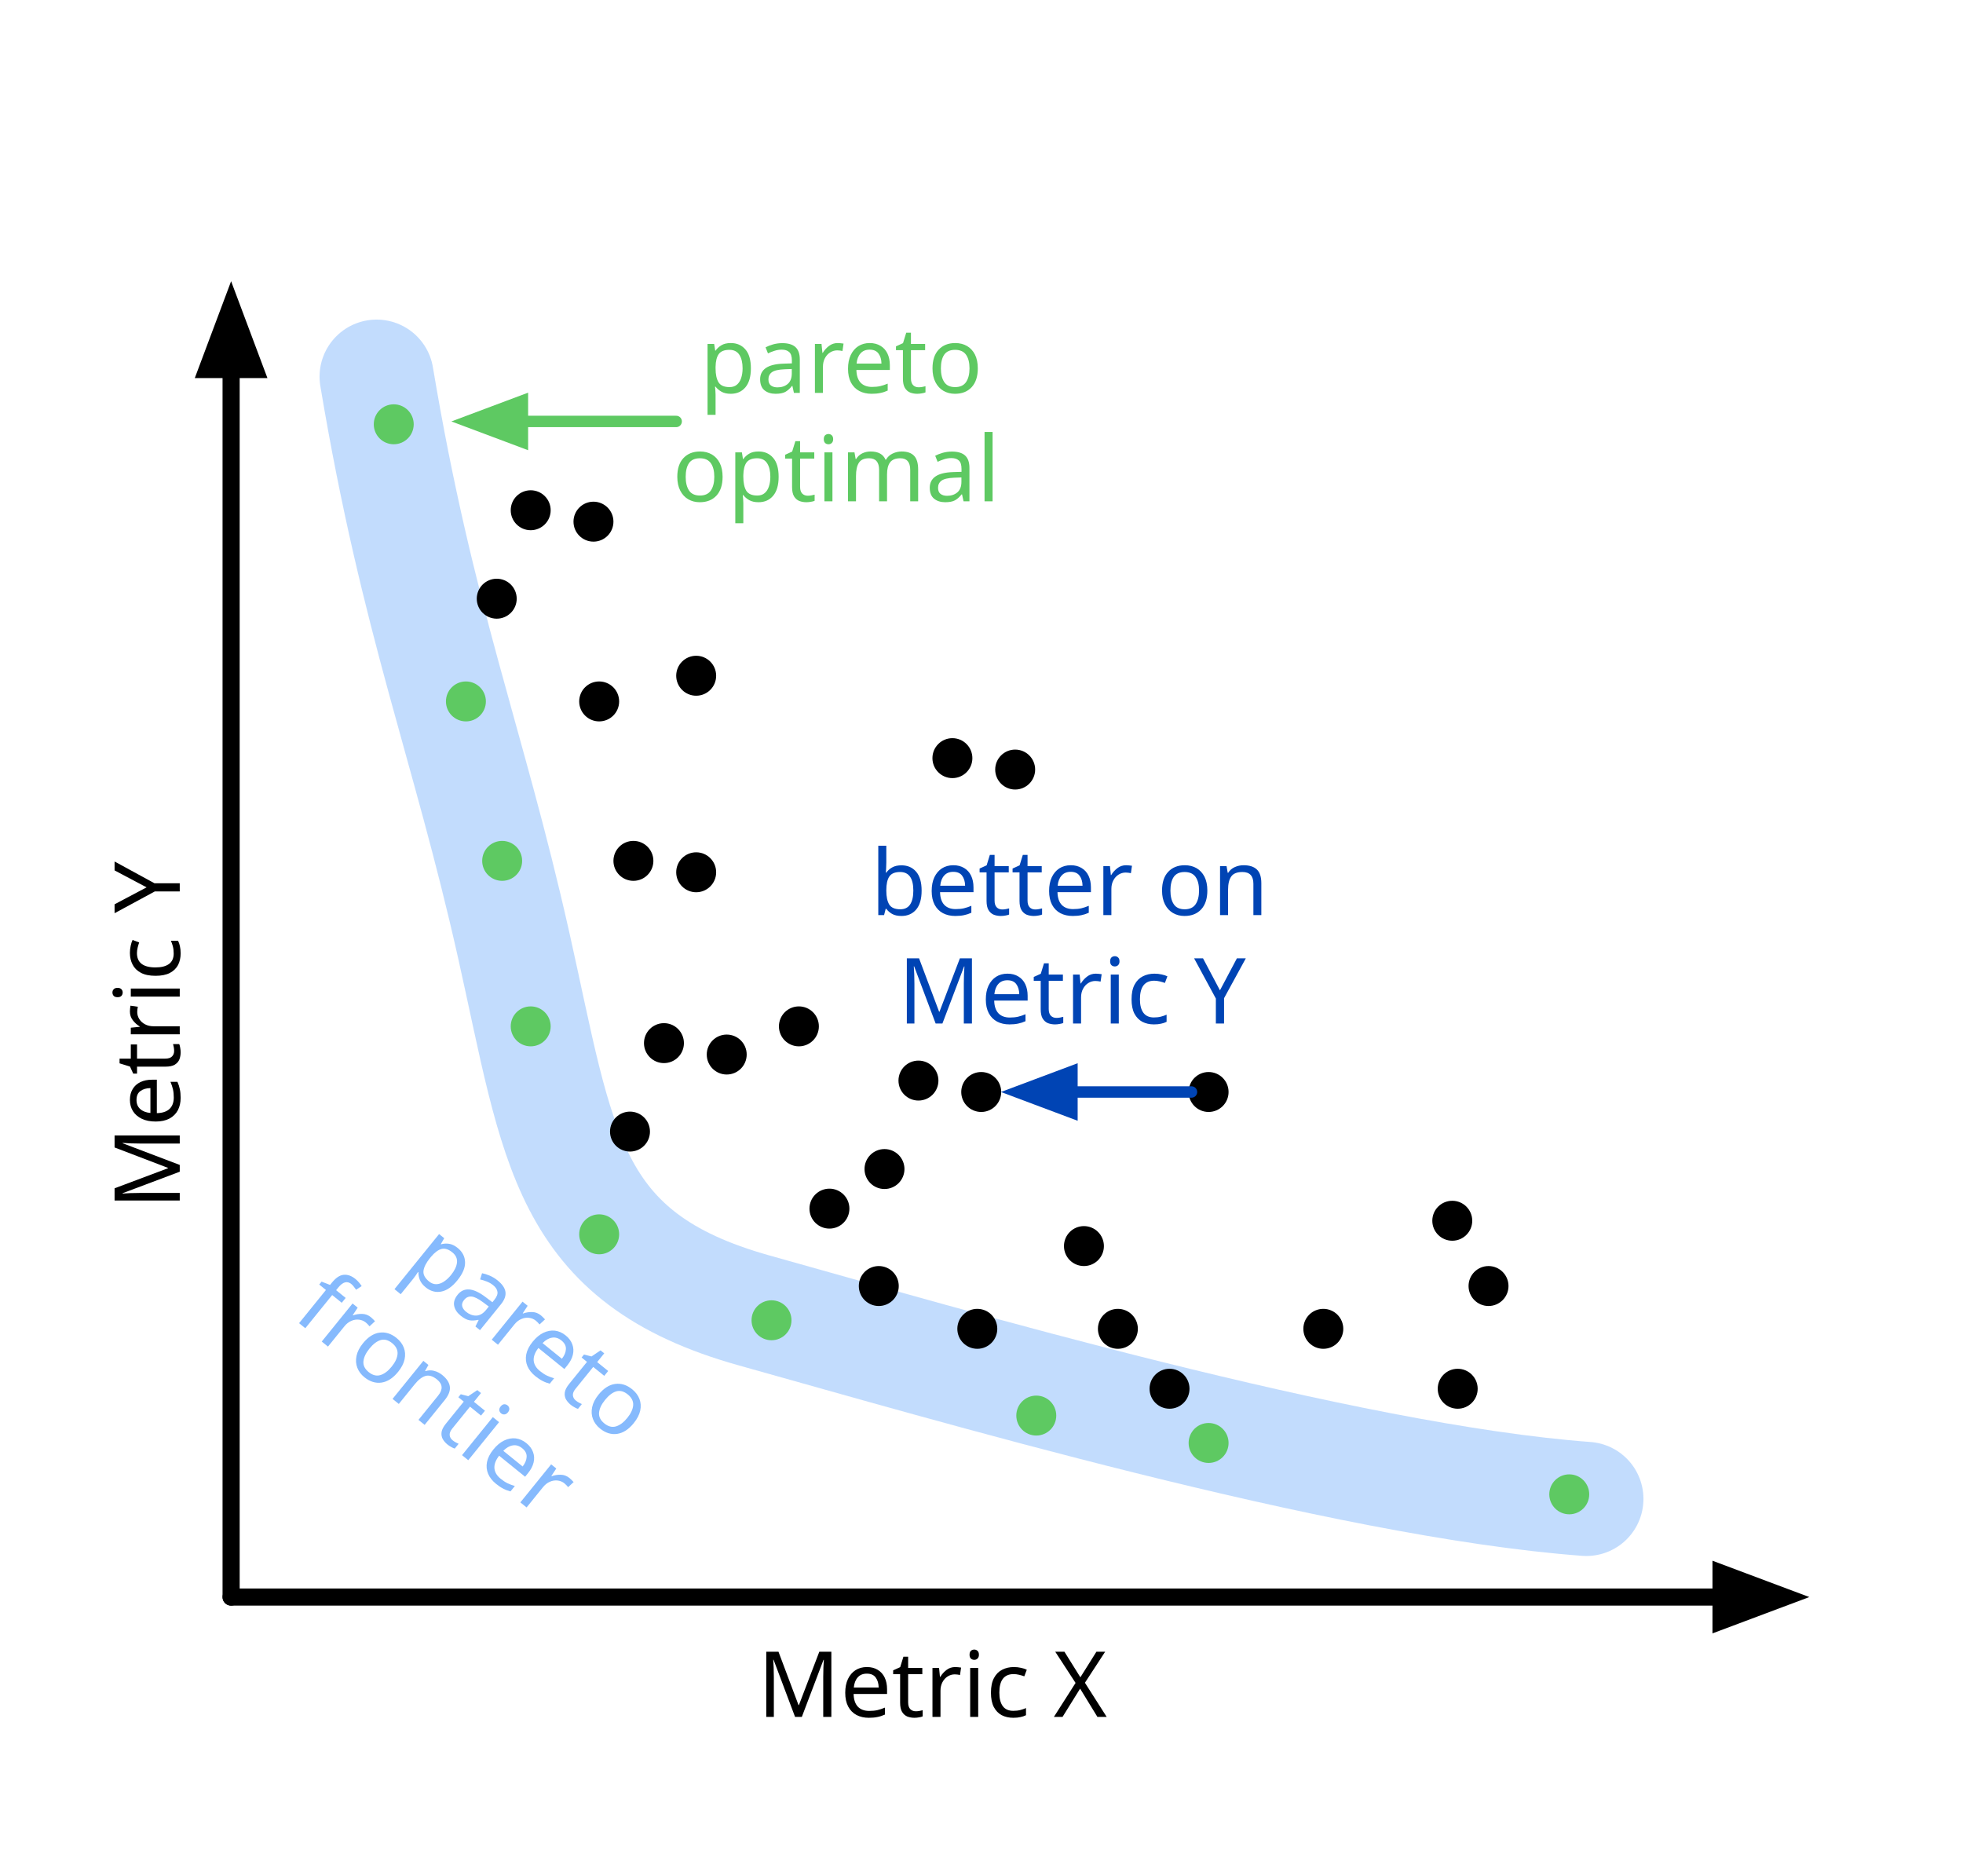
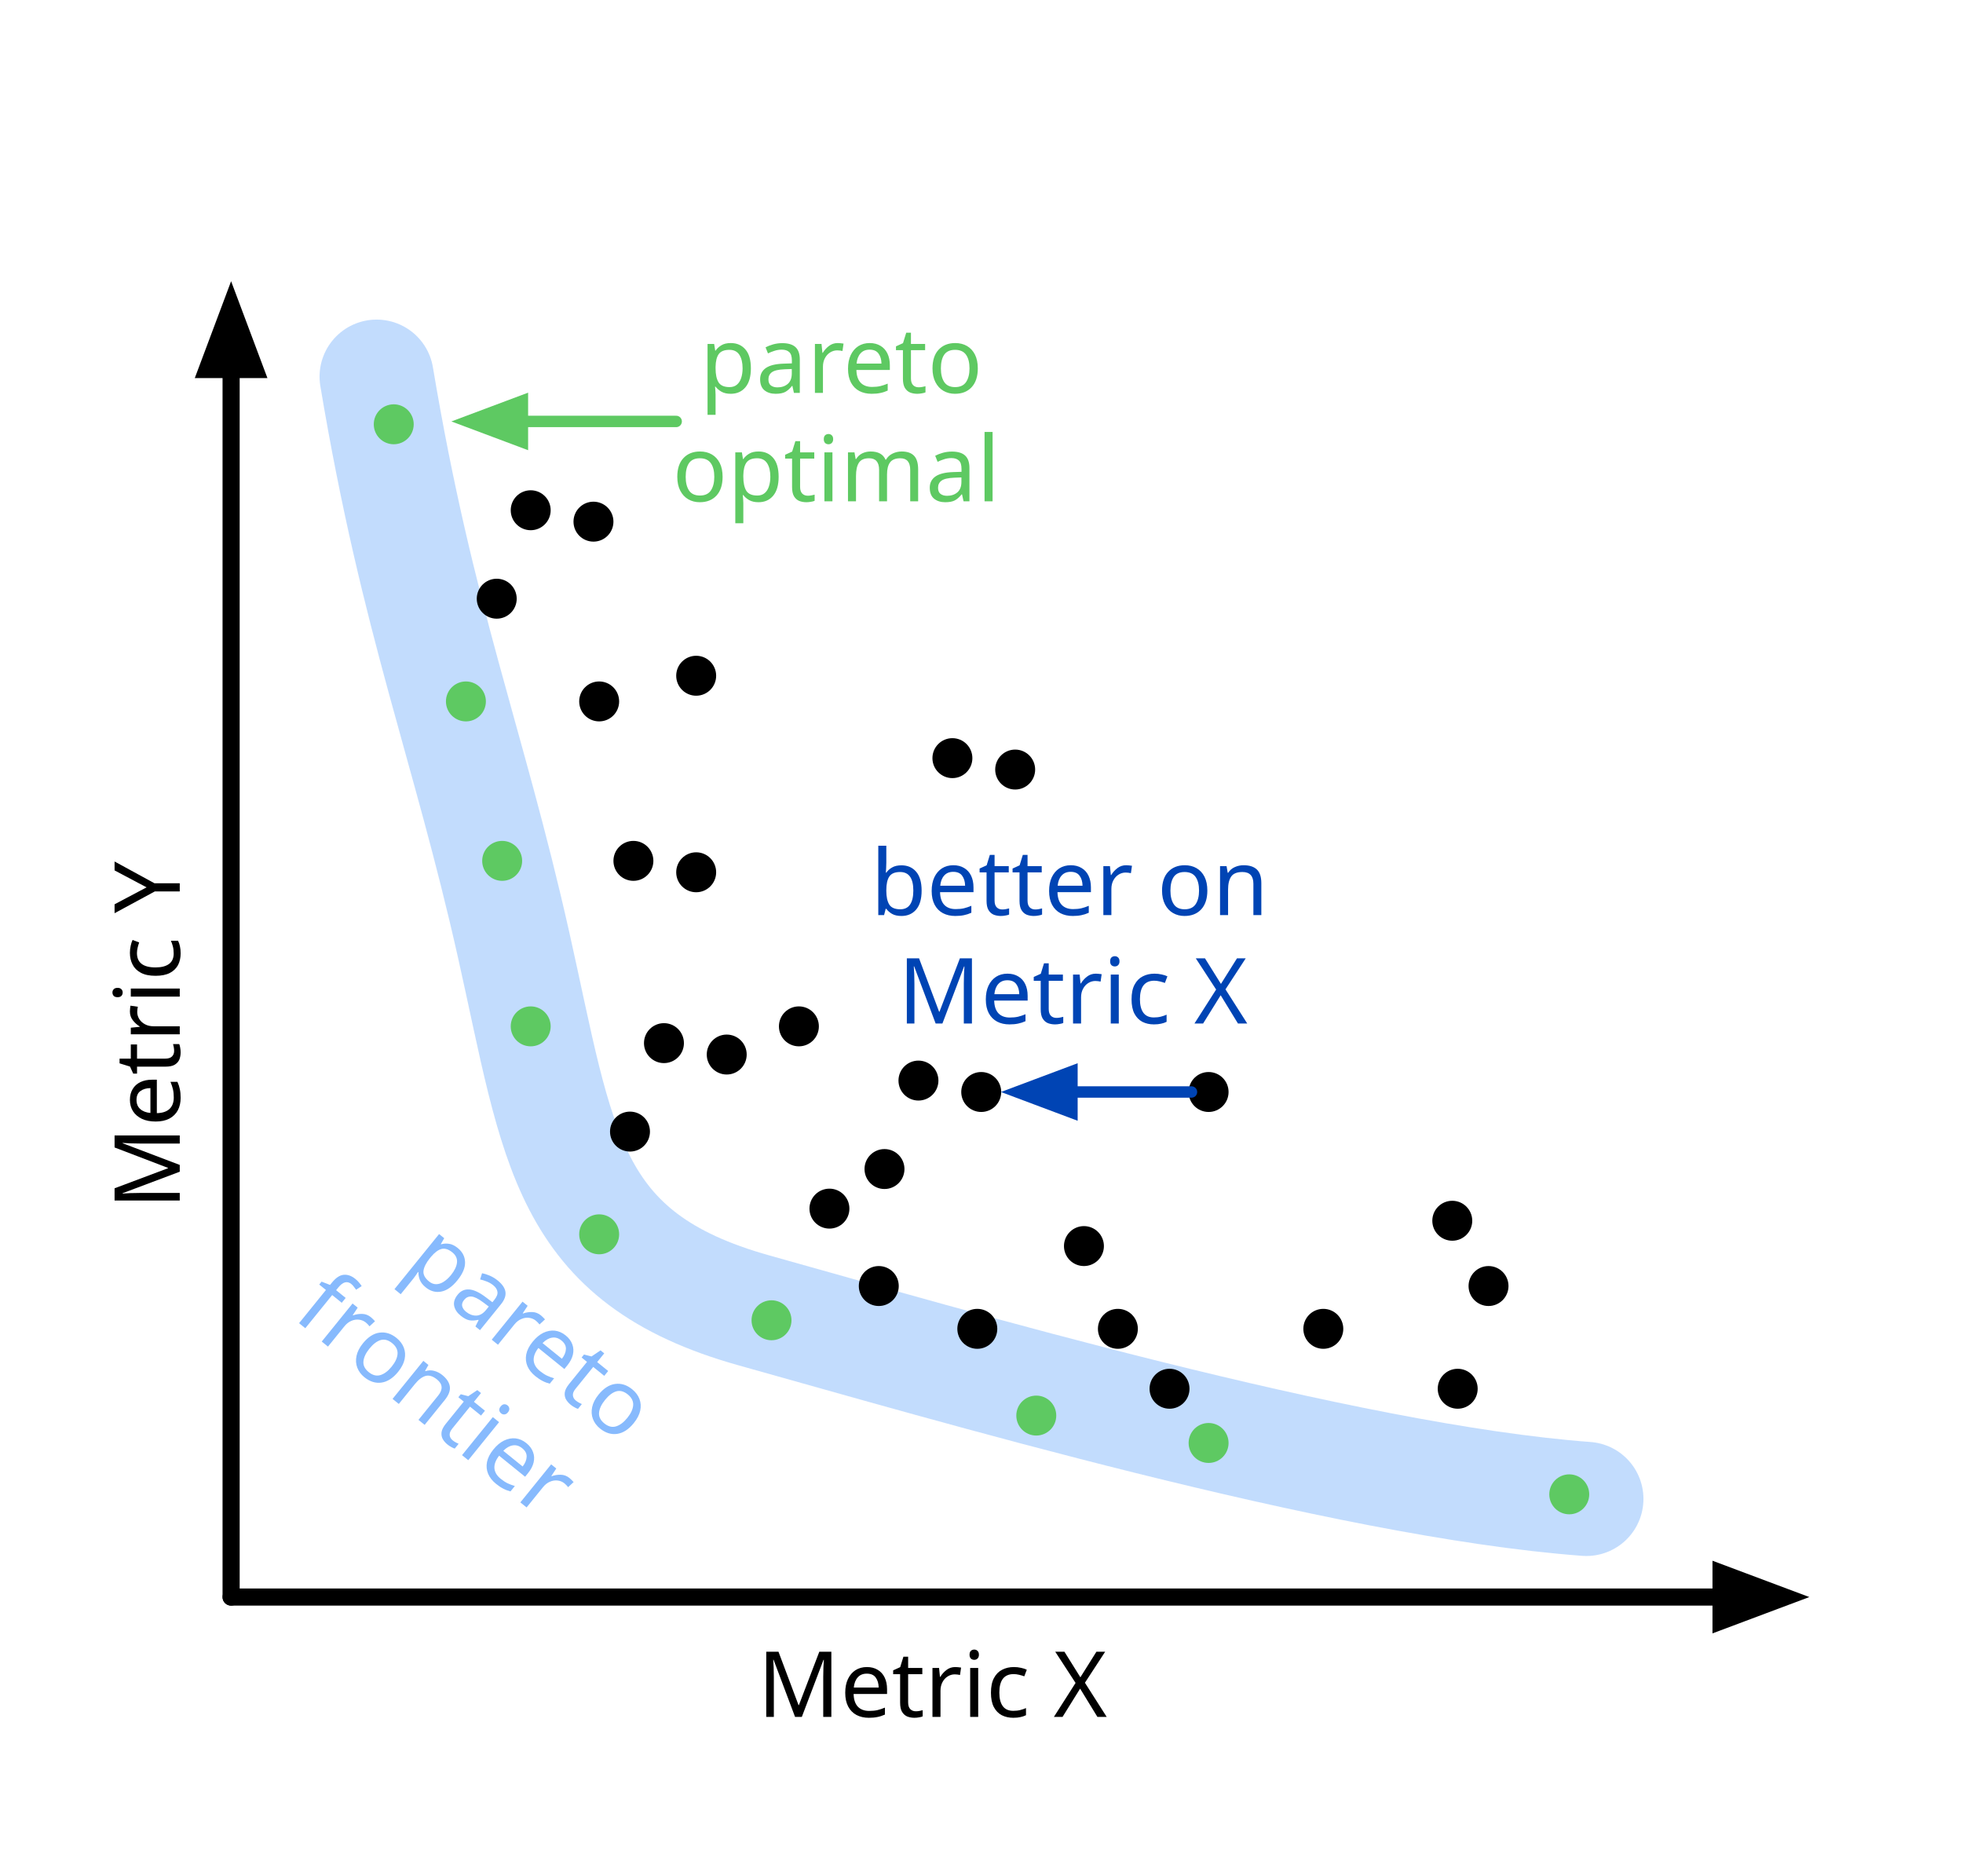
<svg xmlns="http://www.w3.org/2000/svg" version="1.1" viewBox="630 736.153 344 328.651" width="344" height="328.651">
  <defs>
    <marker orient="auto" overflow="visible" markerUnits="strokeWidth" id="FilledArrow_Marker" stroke-linejoin="miter" stroke-miterlimit="10" viewBox="-1 -3 6 6" markerWidth="6" markerHeight="6" color="black">
      <g>
        <path d="M 3.733 0 L 0 -1.4 L 0 1.4 Z" fill="currentColor" stroke="currentColor" stroke-width="1" />
      </g>
    </marker>
    <font-face font-family="Menlo" font-size="16" panose-1="2 11 6 9 3 8 4 2 2 4" units-per-em="1000" underline-position="-63.477" underline-thickness="43.945" slope="0" x-height="546.875" cap-height="729.004" ascent="928.223" descent="-235.84" font-weight="400">
      <font-face-src>
        <font-face-name name="Menlo-Regular" />
      </font-face-src>
    </font-face>
    <marker orient="auto" overflow="visible" markerUnits="strokeWidth" id="FilledArrow_Marker_2" stroke-linejoin="miter" stroke-miterlimit="10" viewBox="-1 -3 7 6" markerWidth="7" markerHeight="6" color="#0044b4">
      <g>
        <path d="M 4.8 0 L 0 -1.8 L 0 1.8 Z" fill="currentColor" stroke="currentColor" stroke-width="1" />
      </g>
    </marker>
    <marker orient="auto" overflow="visible" markerUnits="strokeWidth" id="FilledArrow_Marker_3" stroke-linejoin="miter" stroke-miterlimit="10" viewBox="-1 -3 7 6" markerWidth="7" markerHeight="6" color="#5ec962">
      <g>
        <path d="M 4.8 0 L 0 -1.8 L 0 1.8 Z" fill="currentColor" stroke="currentColor" stroke-width="1" />
      </g>
    </marker>
  </defs>
-   <g id="pareto" fill-opacity="1" stroke-dasharray="none" stroke-opacity="1" fill="none" stroke="none">
+   <g id="pareto" fill="none" fill-opacity="1" stroke-dasharray="none" stroke-opacity="1" stroke="none">
    <g id="pareto_Layer_1">
      <g id="Line_5">
        <line x1="670.5" y1="1016" x2="931.6" y2="1016" marker-end="url(#FilledArrow_Marker)" stroke="black" stroke-linecap="round" stroke-linejoin="miter" stroke-width="3" />
      </g>
      <g id="Line_4">
        <line x1="670.5" y1="1016" x2="670.5" y2="800.9" marker-end="url(#FilledArrow_Marker)" stroke="black" stroke-linecap="round" stroke-linejoin="miter" stroke-width="3" />
      </g>
      <g id="Graphic_3">
        <text transform="translate(646.5 948.0625) rotate(-90)" fill="black">
          <tspan font-family="Menlo" font-size="16" font-weight="400" fill="black" x="0" y="15">Metric Y</tspan>
        </text>
      </g>
      <g id="Graphic_2">
        <text transform="translate(762.7344 1022)" fill="black">
          <tspan font-family="Menlo" font-size="16" font-weight="400" fill="black" x="0" y="15">Metric X</tspan>
        </text>
      </g>
      <g id="Graphic_6">
        <circle cx="796.901" cy="869" r="3" fill="black" />
        <circle cx="796.901" cy="869" r="3" stroke="black" stroke-linecap="round" stroke-linejoin="round" stroke-width="1" />
      </g>
      <g id="Graphic_7">
        <circle cx="741" cy="887" r="3" fill="black" />
        <circle cx="741" cy="887" r="3" stroke="black" stroke-linecap="round" stroke-linejoin="round" stroke-width="1" />
      </g>
      <g id="Line_9">
-         <path d="M 696 802.153 C 703.197 845.149 712.053 866.268 720 901.675 C 727.947 937.081 729.003 956.524 762.201 965.789 C 795.399 975.055 865.237 995.63 908 998.804" stroke="#86bafd" stroke-opacity=".5" stroke-linecap="round" stroke-linejoin="miter" stroke-width="20" />
+         <path d="M 696 802.153 C 703.197 845.149 712.053 866.268 720 901.675 C 727.947 937.081 729.003 956.524 762.201 965.789 C 795.399 975.055 865.237 995.63 908 998.804" stroke="#87bafd" stroke-opacity=".5" stroke-linecap="round" stroke-linejoin="miter" stroke-width="20" />
      </g>
      <g id="Graphic_11">
        <circle cx="717.049" cy="841.062" r="3" fill="black" />
        <circle cx="717.049" cy="841.062" r="3" stroke="black" stroke-linecap="round" stroke-linejoin="round" stroke-width="1" />
      </g>
      <g id="Graphic_10">
        <circle cx="785" cy="941" r="3" fill="black" />
        <circle cx="785" cy="941" r="3" stroke="black" stroke-linecap="round" stroke-linejoin="round" stroke-width="1" />
      </g>
      <g id="Graphic_13">
        <circle cx="807.901" cy="871" r="3" fill="black" />
        <circle cx="807.901" cy="871" r="3" stroke="black" stroke-linecap="round" stroke-linejoin="round" stroke-width="1" />
      </g>
      <g id="Graphic_12">
        <circle cx="752" cy="889" r="3" fill="black" />
        <circle cx="752" cy="889" r="3" stroke="black" stroke-linecap="round" stroke-linejoin="round" stroke-width="1" />
      </g>
      <g id="Graphic_15">
        <circle cx="841.797" cy="927.5" r="3" fill="black" />
        <circle cx="841.797" cy="927.5" r="3" stroke="black" stroke-linecap="round" stroke-linejoin="round" stroke-width="1" />
      </g>
      <g id="Graphic_14">
        <circle cx="770" cy="916" r="3" fill="black" />
        <circle cx="770" cy="916" r="3" stroke="black" stroke-linecap="round" stroke-linejoin="round" stroke-width="1" />
      </g>
      <g id="Graphic_17">
        <circle cx="861.901" cy="969" r="3" fill="black" />
        <circle cx="861.901" cy="969" r="3" stroke="black" stroke-linecap="round" stroke-linejoin="round" stroke-width="1" />
      </g>
      <g id="Graphic_16">
        <circle cx="801.266" cy="969" r="3" fill="black" />
        <circle cx="801.266" cy="969" r="3" stroke="black" stroke-linecap="round" stroke-linejoin="round" stroke-width="1" />
      </g>
      <g id="Graphic_19">
        <circle cx="884.5" cy="950.062" r="3" fill="black" />
        <circle cx="884.5" cy="950.062" r="3" stroke="black" stroke-linecap="round" stroke-linejoin="round" stroke-width="1" />
      </g>
      <g id="Graphic_18">
        <circle cx="841.797" cy="989" r="3" fill="#5ec962" />
        <circle cx="841.797" cy="989" r="3" stroke="#5ec962" stroke-linecap="round" stroke-linejoin="round" stroke-width="1" />
      </g>
      <g id="Graphic_21">
        <circle cx="711.648" cy="859.062" r="3" fill="#5ec962" />
        <circle cx="711.648" cy="859.062" r="3" stroke="#5ec962" stroke-linecap="round" stroke-linejoin="round" stroke-width="1" />
      </g>
      <g id="Graphic_20">
        <circle cx="825.901" cy="969" r="3" fill="black" />
        <circle cx="825.901" cy="969" r="3" stroke="black" stroke-linecap="round" stroke-linejoin="round" stroke-width="1" />
      </g>
      <g id="Graphic_30">
        <circle cx="723" cy="825.562" r="3" fill="black" />
        <circle cx="723" cy="825.562" r="3" stroke="black" stroke-linecap="round" stroke-linejoin="round" stroke-width="1" />
      </g>
      <g id="Graphic_29">
        <circle cx="790.951" cy="925.5" r="3" fill="black" />
        <circle cx="790.951" cy="925.5" r="3" stroke="black" stroke-linecap="round" stroke-linejoin="round" stroke-width="1" />
      </g>
      <g id="Graphic_28">
        <circle cx="890.852" cy="961.5" r="3" fill="black" />
        <circle cx="890.852" cy="961.5" r="3" stroke="black" stroke-linecap="round" stroke-linejoin="round" stroke-width="1" />
      </g>
      <g id="Graphic_27">
        <circle cx="834.951" cy="979.5" r="3" fill="black" />
        <circle cx="834.951" cy="979.5" r="3" stroke="black" stroke-linecap="round" stroke-linejoin="round" stroke-width="1" />
      </g>
      <g id="Graphic_26">
        <circle cx="734" cy="827.562" r="3" fill="black" />
        <circle cx="734" cy="827.562" r="3" stroke="black" stroke-linecap="round" stroke-linejoin="round" stroke-width="1" />
      </g>
      <g id="Graphic_25">
        <circle cx="801.951" cy="927.5" r="3" fill="black" />
        <circle cx="801.951" cy="927.5" r="3" stroke="black" stroke-linecap="round" stroke-linejoin="round" stroke-width="1" />
      </g>
      <g id="Graphic_24">
        <circle cx="752" cy="854.562" r="3" fill="black" />
        <circle cx="752" cy="854.562" r="3" stroke="black" stroke-linecap="round" stroke-linejoin="round" stroke-width="1" />
      </g>
      <g id="Graphic_23">
        <circle cx="819.951" cy="954.5" r="3" fill="black" />
        <circle cx="819.951" cy="954.5" r="3" stroke="black" stroke-linecap="round" stroke-linejoin="round" stroke-width="1" />
      </g>
      <g id="Graphic_22">
        <circle cx="885.451" cy="979.5" r="3" fill="black" />
        <circle cx="885.451" cy="979.5" r="3" stroke="black" stroke-linecap="round" stroke-linejoin="round" stroke-width="1" />
      </g>
      <g id="Graphic_37">
        <circle cx="740.401" cy="934.438" r="3" fill="black" />
        <circle cx="740.401" cy="934.438" r="3" stroke="black" stroke-linecap="round" stroke-linejoin="round" stroke-width="1" />
      </g>
      <g id="Graphic_36">
        <circle cx="723" cy="916" r="3" fill="#5ec962" />
        <circle cx="723" cy="916" r="3" stroke="#5ec962" stroke-linecap="round" stroke-linejoin="round" stroke-width="1" />
      </g>
      <g id="Graphic_35">
        <circle cx="784" cy="961.5" r="3" fill="black" />
        <circle cx="784" cy="961.5" r="3" stroke="black" stroke-linecap="round" stroke-linejoin="round" stroke-width="1" />
      </g>
      <g id="Graphic_34">
        <circle cx="735" cy="952.438" r="3" fill="#5ec962" />
        <circle cx="735" cy="952.438" r="3" stroke="#5ec962" stroke-linecap="round" stroke-linejoin="round" stroke-width="1" />
      </g>
      <g id="Graphic_33">
        <circle cx="746.352" cy="918.938" r="3" fill="black" />
        <circle cx="746.352" cy="918.938" r="3" stroke="black" stroke-linecap="round" stroke-linejoin="round" stroke-width="1" />
      </g>
      <g id="Graphic_32">
        <circle cx="757.352" cy="920.938" r="3" fill="black" />
        <circle cx="757.352" cy="920.938" r="3" stroke="black" stroke-linecap="round" stroke-linejoin="round" stroke-width="1" />
      </g>
      <g id="Graphic_31">
        <circle cx="775.352" cy="947.938" r="3" fill="black" />
        <circle cx="775.352" cy="947.938" r="3" stroke="black" stroke-linecap="round" stroke-linejoin="round" stroke-width="1" />
      </g>
      <g id="Graphic_38">
        <circle cx="718" cy="887" r="3" fill="#5ec962" />
        <circle cx="718" cy="887" r="3" stroke="#5ec962" stroke-linecap="round" stroke-linejoin="round" stroke-width="1" />
      </g>
      <g id="Graphic_39">
        <circle cx="735" cy="859.062" r="3" fill="black" />
        <circle cx="735" cy="859.062" r="3" stroke="black" stroke-linecap="round" stroke-linejoin="round" stroke-width="1" />
      </g>
      <g id="Graphic_40">
        <circle cx="699" cy="810.5" r="3" fill="#5ec962" />
        <circle cx="699" cy="810.5" r="3" stroke="#5ec962" stroke-linecap="round" stroke-linejoin="round" stroke-width="1" />
      </g>
      <g id="Graphic_41">
        <circle cx="905" cy="998" r="3" fill="#5ec962" />
        <circle cx="905" cy="998" r="3" stroke="#5ec962" stroke-linecap="round" stroke-linejoin="round" stroke-width="1" />
      </g>
      <g id="Graphic_42">
        <circle cx="765.201" cy="967.5" r="3" fill="#5ec962" />
        <circle cx="765.201" cy="967.5" r="3" stroke="#5ec962" stroke-linecap="round" stroke-linejoin="round" stroke-width="1" />
      </g>
      <g id="Graphic_43">
        <circle cx="811.6" cy="984.2" r="3" fill="#5ec962" />
        <circle cx="811.6" cy="984.2" r="3" stroke="#5ec962" stroke-linecap="round" stroke-linejoin="round" stroke-width="1" />
      </g>
      <g id="Line_44">
        <line x1="838.797" y1="927.5" x2="817.851" y2="927.5" marker-end="url(#FilledArrow_Marker_2)" stroke="#0044b4" stroke-linecap="round" stroke-linejoin="miter" stroke-width="2" />
      </g>
      <g id="Graphic_45">
        <text transform="translate(782.5537 881.5)" fill="#0044b4">
          <tspan font-family="Menlo" font-size="16" font-weight="400" fill="#0044b4" x="0" y="15">better on</tspan>
-           <tspan font-family="Menlo" font-size="16" font-weight="400" fill="#0044b4" x="4.816" y="34">Metric Y</tspan>
+           <tspan font-family="Menlo" font-size="16" font-weight="400" fill="#0044b4" x="4.816" y="34">Metric X</tspan>
        </text>
      </g>
      <g id="Line_47">
        <line x1="748.494" y1="810" x2="721.548" y2="810" marker-end="url(#FilledArrow_Marker_3)" stroke="#5ec962" stroke-linecap="round" stroke-linejoin="miter" stroke-width="2" />
      </g>
      <g id="Graphic_48">
        <text transform="translate(743 790)" fill="#5ec962">
          <tspan font-family="Menlo" font-size="16" font-weight="400" fill="#5ec962" x="9.633" y="15">pareto </tspan>
          <tspan font-family="Menlo" font-size="16" font-weight="400" fill="#5ec962" x="4.816" y="34">optimal</tspan>
        </text>
      </g>
      <g id="Graphic_50">
-         <text transform="translate(702.4465 940.4857) rotate(39)" fill="#86bafd">
-           <tspan font-family="Menlo" font-size="16" font-weight="400" fill="#86bafd" x="9.633" y="15">pareto</tspan>
-           <tspan font-family="Menlo" font-size="16" font-weight="400" fill="#86bafd" x="0" y="34">frontier</tspan>
+         <text transform="translate(702.4465 940.4857) rotate(39)" fill="#87bafd">
+           <tspan font-family="Menlo" font-size="16" font-weight="400" fill="#87bafd" x="9.633" y="15">pareto</tspan>
+           <tspan font-family="Menlo" font-size="16" font-weight="400" fill="#87bafd" x="0" y="34">frontier</tspan>
        </text>
      </g>
    </g>
  </g>
</svg>
